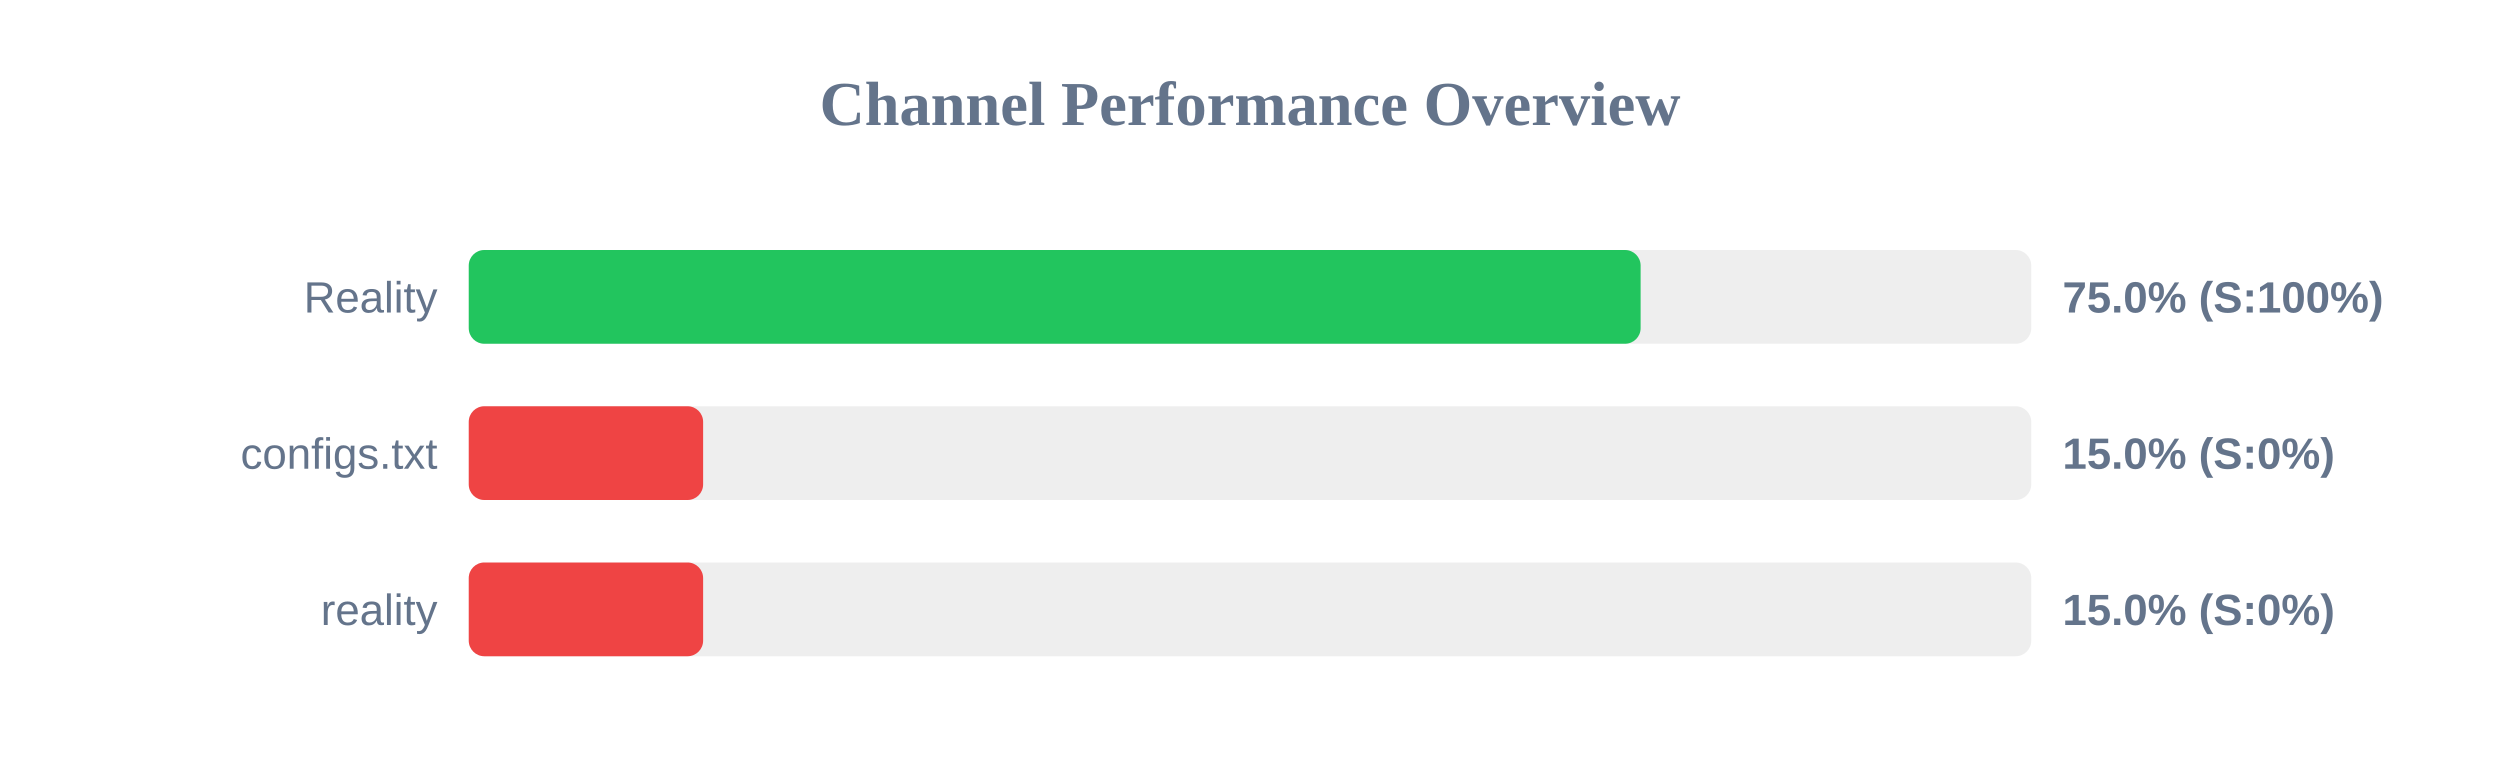
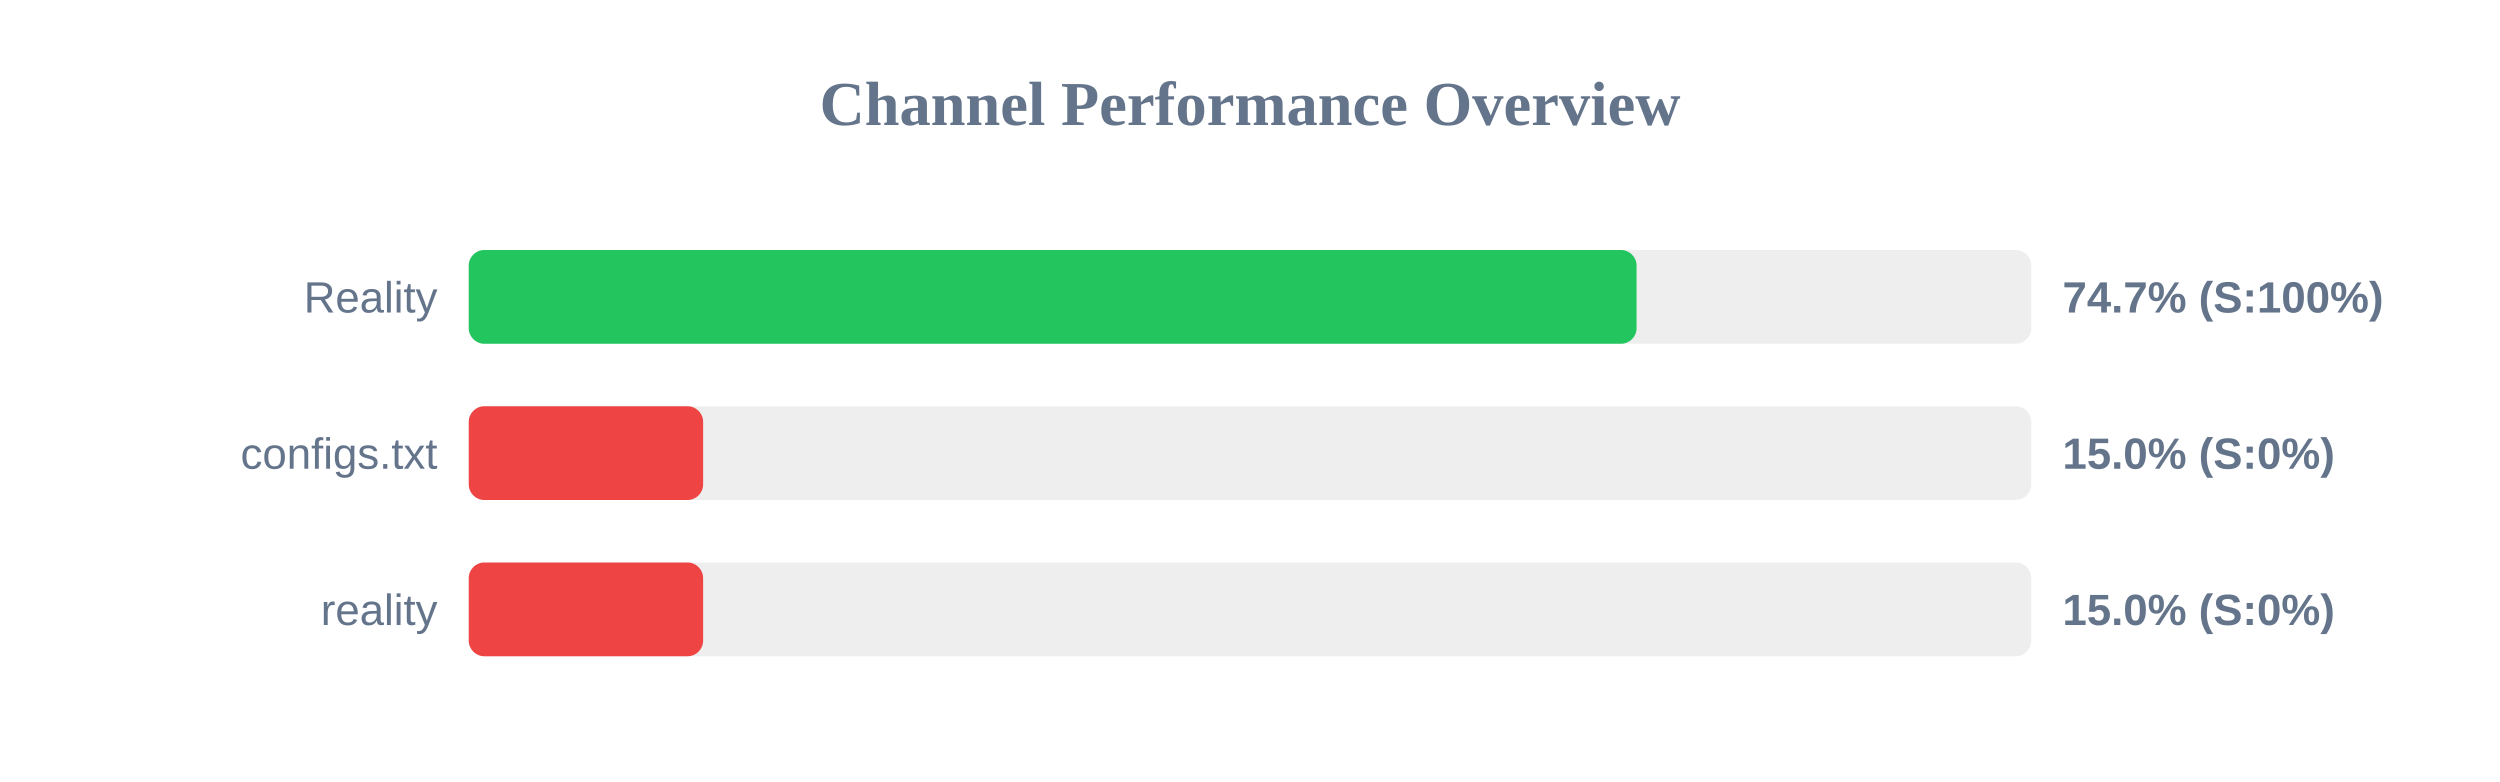
<svg xmlns="http://www.w3.org/2000/svg" width="800" height="250" version="1.1">
  <style>
        .row { font: 14px Arial; fill: #64748b; }
        .score { font: bold 14px Arial; fill: #64748b; }
    </style>
  <text x="400" y="40" text-anchor="middle" font-size="20px" font-weight="bold" fill="#64748b">Channel Performance Overview</text>
  <rect x="150" y="80" width="500" height="30" fill="#eee" rx="5" />
-   <rect x="150" y="80" width="375.0" height="30" fill="#22c55e" rx="5" />
+   <rect x="150" y="80" width="373.7" height="30" fill="#22c55e" rx="5" />
  <text x="140" y="100" text-anchor="end" class="row">Reality</text>
-   <text x="660" y="100" text-anchor="start" class="score">75.0% (S:100%)</text>
+   <text x="660" y="100" text-anchor="start" class="score">74.7% (S:100%)</text>
  <rect x="150" y="130" width="500" height="30" fill="#eee" rx="5" />
  <rect x="150" y="130" width="75.0" height="30" fill="#ef4444" rx="5" />
  <text x="140" y="150" text-anchor="end" class="row">configs.txt</text>
  <text x="660" y="150" text-anchor="start" class="score">15.0% (S:0%)</text>
  <rect x="150" y="180" width="500" height="30" fill="#eee" rx="5" />
  <rect x="150" y="180" width="75.0" height="30" fill="#ef4444" rx="5" />
  <text x="140" y="200" text-anchor="end" class="row">reality</text>
  <text x="660" y="200" text-anchor="start" class="score">15.0% (S:0%)</text>
</svg>
